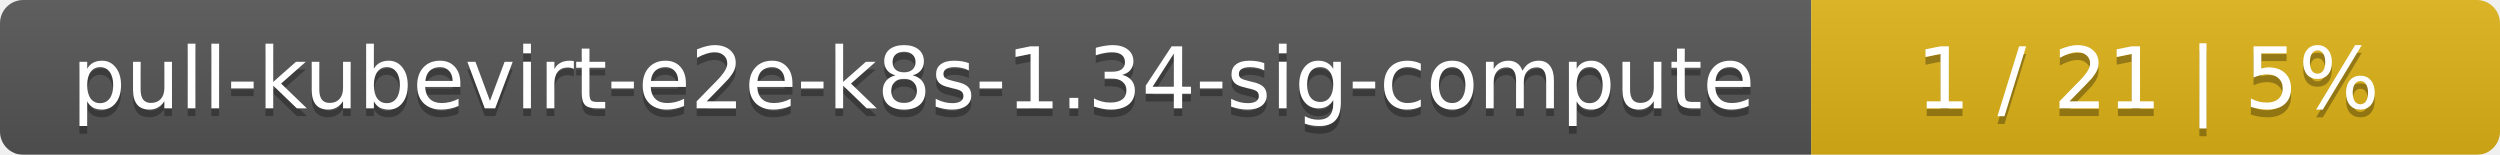
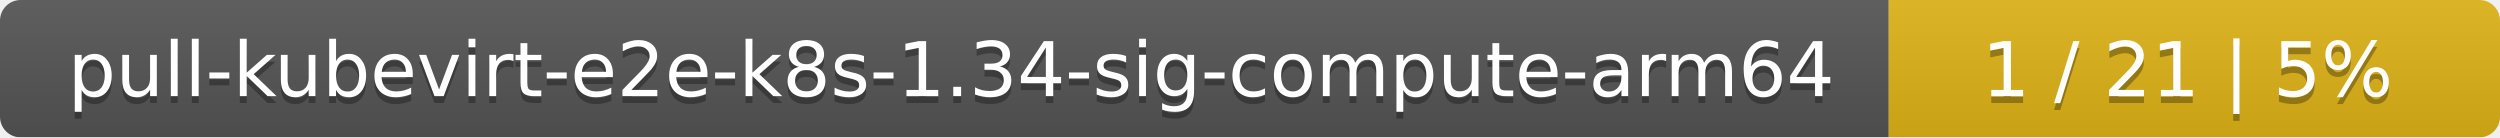
- <svg xmlns="http://www.w3.org/2000/svg" width="323" height="20">
+ <svg xmlns="http://www.w3.org/2000/svg" width="364" height="20">
  <linearGradient id="smooth" x2="0" y2="100%">
    <stop offset="0" stop-color="#bbb" stop-opacity=".1" />
    <stop offset="1" stop-opacity=".1" />
  </linearGradient>
  <mask id="round">
-     <rect width="323" height="20" rx="3" fill="#fff" />
+     <rect width="364" height="20" rx="3" fill="#fff" />
  </mask>
  <g mask="url(#round)">
-     <rect width="234" height="20" fill="#555" />
-     <rect x="234" width="89" height="20" fill="#dfb317" />
-     <rect width="323" height="20" fill="url(#smooth)" />
+     <rect width="275" height="20" fill="#555" />
+     <rect x="275" width="89" height="20" fill="#dfb317" />
+     <rect width="364" height="20" fill="url(#smooth)" />
  </g>
  <g fill="#fff" text-anchor="middle" font-family="DejaVu Sans,Verdana,Geneva,sans-serif" font-size="11">
-     <text x="118" y="15" fill="#010101" fill-opacity=".3">pull-kubevirt-e2e-k8s-1.34-sig-compute</text>
-     <text x="118" y="14">pull-kubevirt-e2e-k8s-1.34-sig-compute</text>
-     <text x="277.5" y="15" fill="#010101" fill-opacity=".3">1 / 21    |    5%</text>
-     <text x="277.5" y="14">1 / 21    |    5%</text>
+     <text x="138.5" y="15" fill="#010101" fill-opacity=".3">pull-kubevirt-e2e-k8s-1.34-sig-compute-arm64</text>
+     <text x="138.5" y="14">pull-kubevirt-e2e-k8s-1.34-sig-compute-arm64</text>
+     <text x="318.5" y="15" fill="#010101" fill-opacity=".3">1 / 21    |    5%</text>
+     <text x="318.5" y="14">1 / 21    |    5%</text>
  </g>
</svg>
